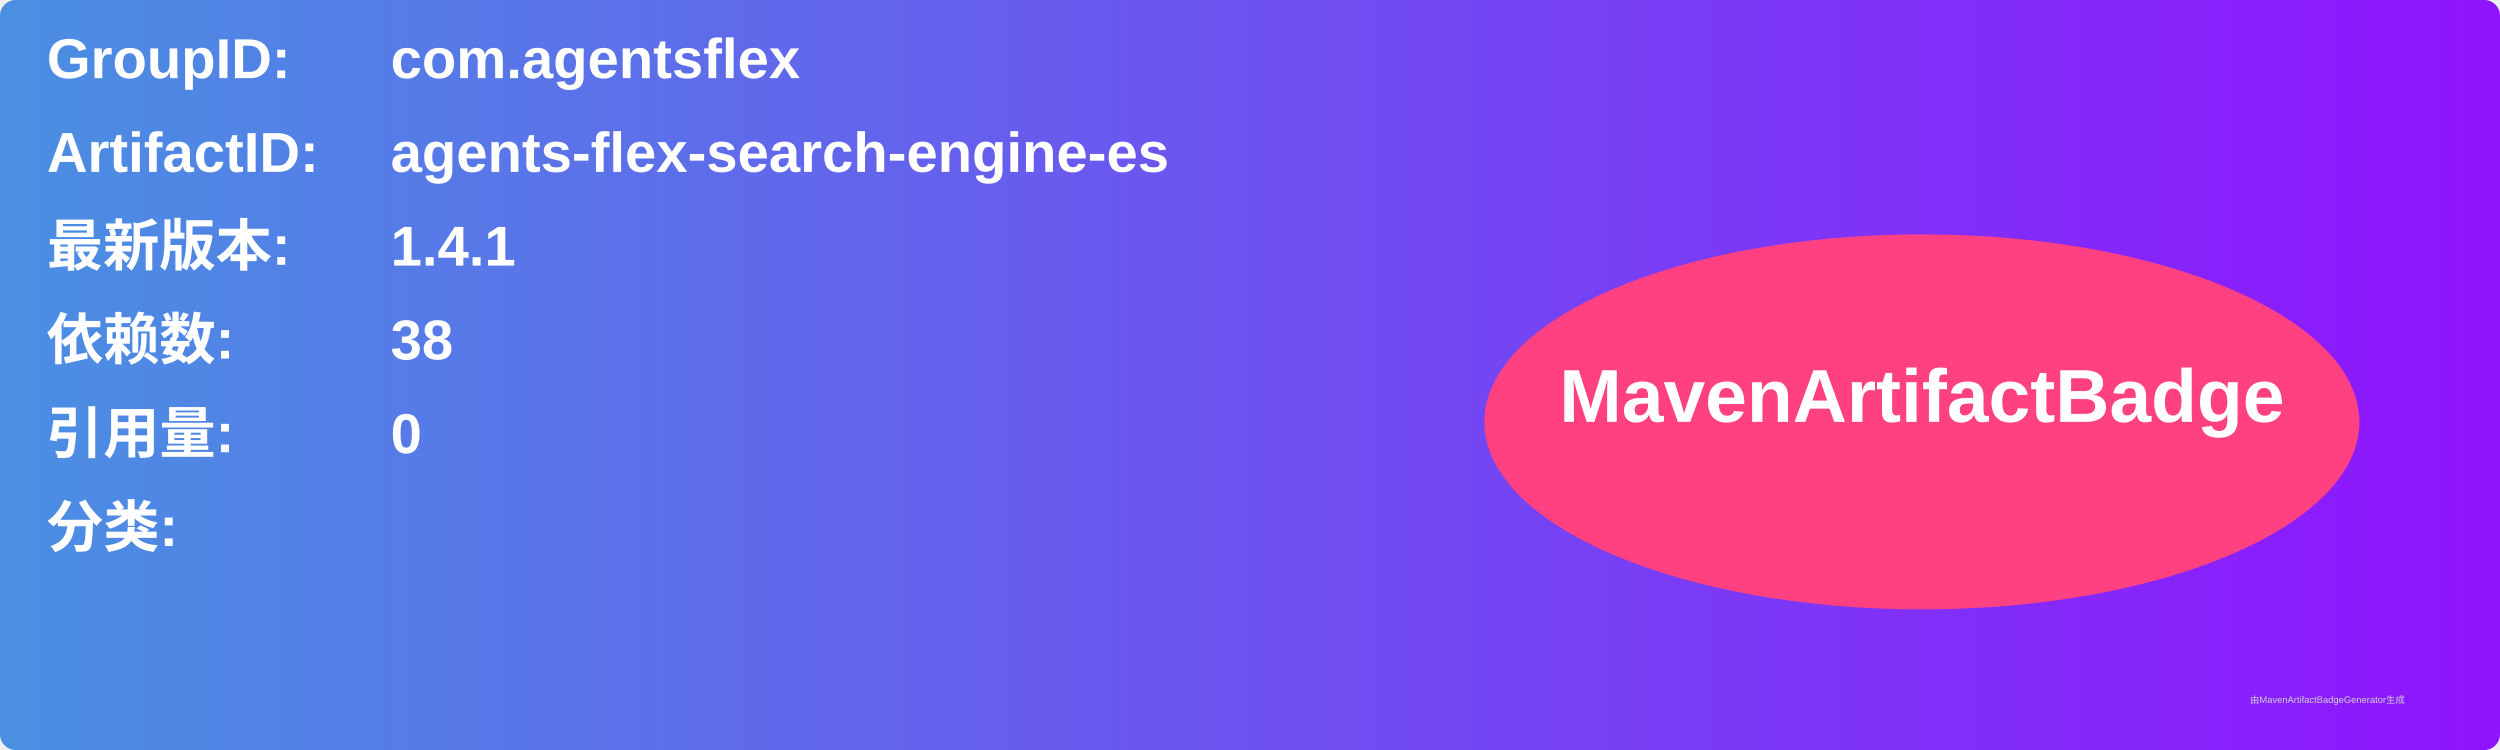
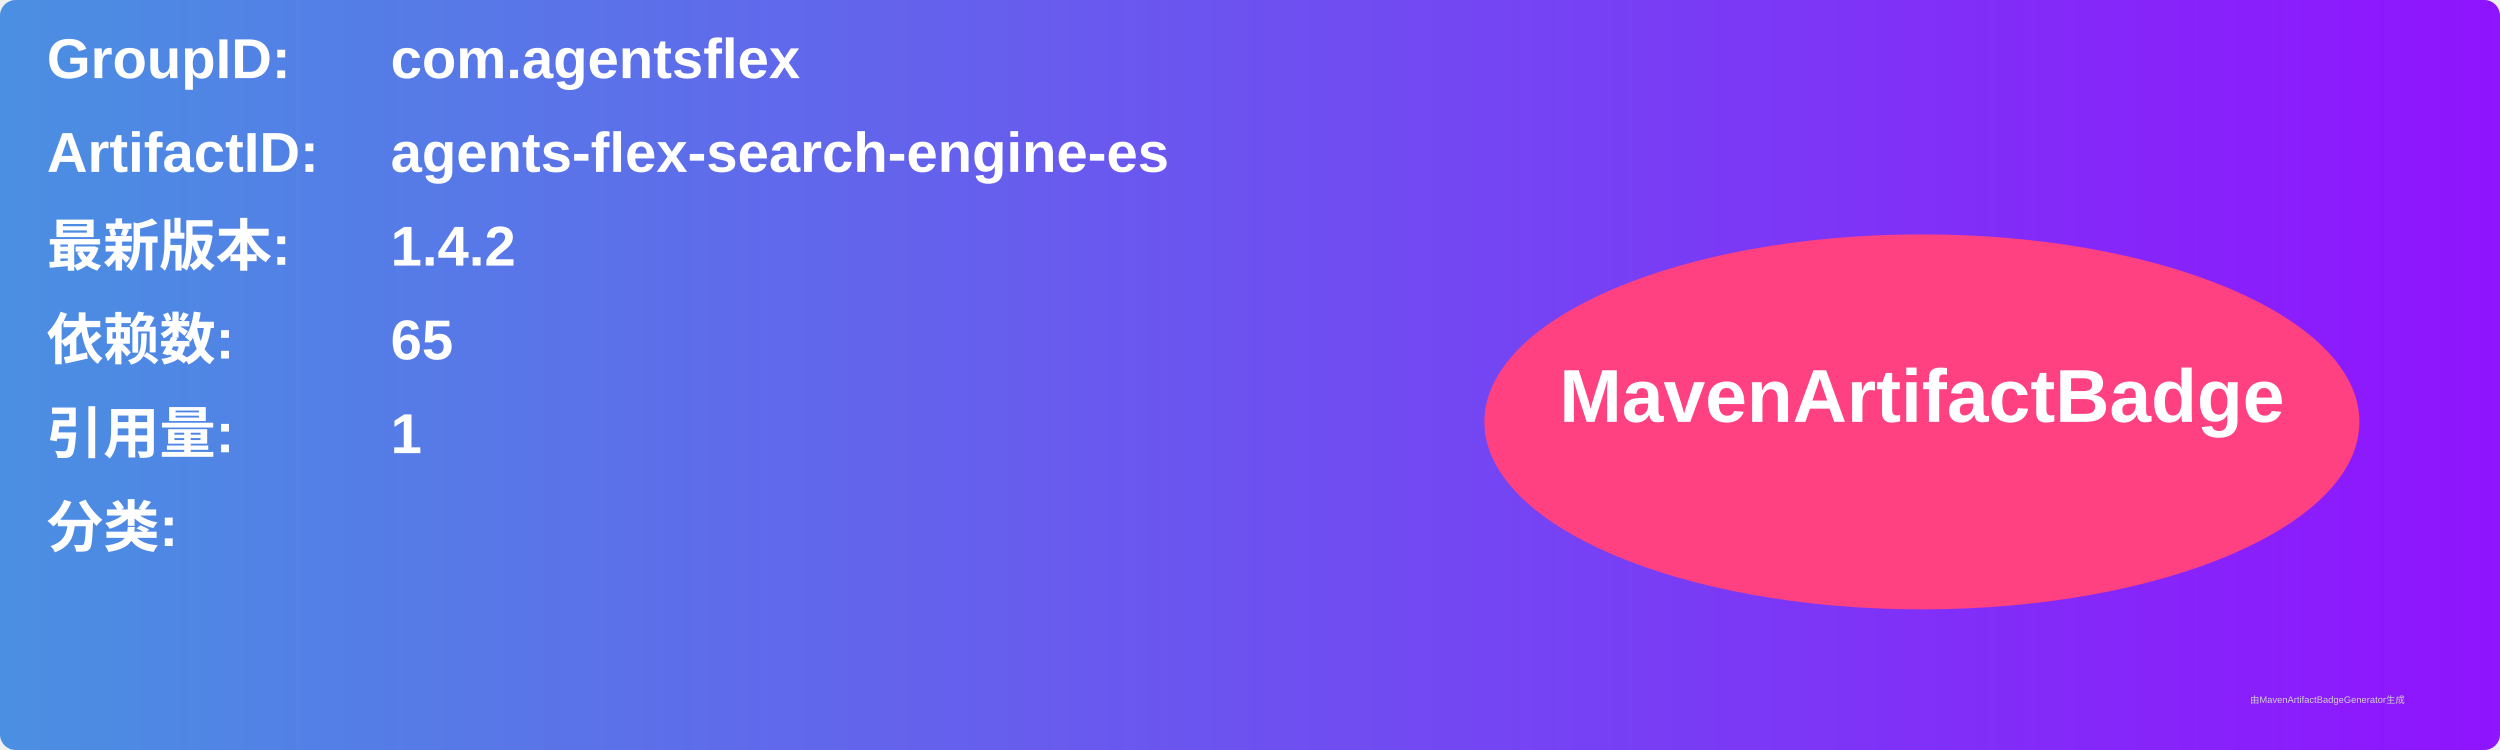
<svg xmlns="http://www.w3.org/2000/svg" width="800" height="240" viewBox="0 0 800 240">
  <linearGradient id="grad" x1="0%" y1="0%" x2="100%" y2="0%">
    <stop offset="0%" stop-color="#4a90e2" />
    <stop offset="100%" stop-color="#9013fe" />
  </linearGradient>
  <rect width="100%" height="100%" rx="5" ry="5" fill="url(#grad)" />
  <g transform="translate(15, 15)">
    <text x="0" y="10" font-family="Arial" font-size="18" fill="white" font-weight="bold" width="260">GroupID:</text>
    <text x="110" y="10" font-family="Arial" font-size="18" fill="white" font-weight="bold" width="460">com.agentsflex</text>
    <text x="0" y="40" font-family="Arial" font-size="18" fill="white" font-weight="bold" width="260">ArtifactID:</text>
    <text x="110" y="40" font-family="Arial" font-size="18" fill="white" font-weight="bold" width="460">agents-flex-search-engine-es</text>
    <text x="0" y="70" font-family="Arial" font-size="18" fill="white" font-weight="bold">最新版本:</text>
    <text x="110" y="70" font-family="Arial" font-size="18" fill="white" font-weight="bold">
-       <tspan font-weight="bold">1.4.1</tspan>
+       <tspan font-weight="bold">1.4.2</tspan>
    </text>
    <text x="0" y="100" font-family="Arial" font-size="18" fill="white" font-weight="bold">依赖数: </text>
    <text x="110" y="100" font-family="Arial" font-size="18" fill="white">
-       <tspan font-weight="bold">38</tspan>
+       <tspan font-weight="bold">65</tspan>
    </text>
    <text x="0" y="130" font-family="Arial" font-size="18" fill="white" font-weight="bold">引用量: </text>
    <text x="110" y="130" font-family="Arial" font-size="18" fill="white">
-       <tspan font-weight="bold">0</tspan>
+       <tspan font-weight="bold">1</tspan>
    </text>
    <text x="0" y="160" font-family="Arial" font-size="18" fill="white" font-weight="bold">分类:</text>
    <text x="10" y="190" font-family="Arial" font-size="10" fill="white">
      <tspan font-weight="bold" />
    </text>
    <ellipse cx="600" cy="120" rx="140" ry="60" fill="#ff4081" />
    <text x="600" y="120" text-anchor="middle" font-family="Arial" font-size="24" fill="white" font-weight="bold">MavenArtifactBadge</text>
  </g>
  <text x="720" y="225" font-family="Arial" font-size="3" fill="#d0d0d0">由MavenArtifactBadgeGenerator生成</text>
</svg>
